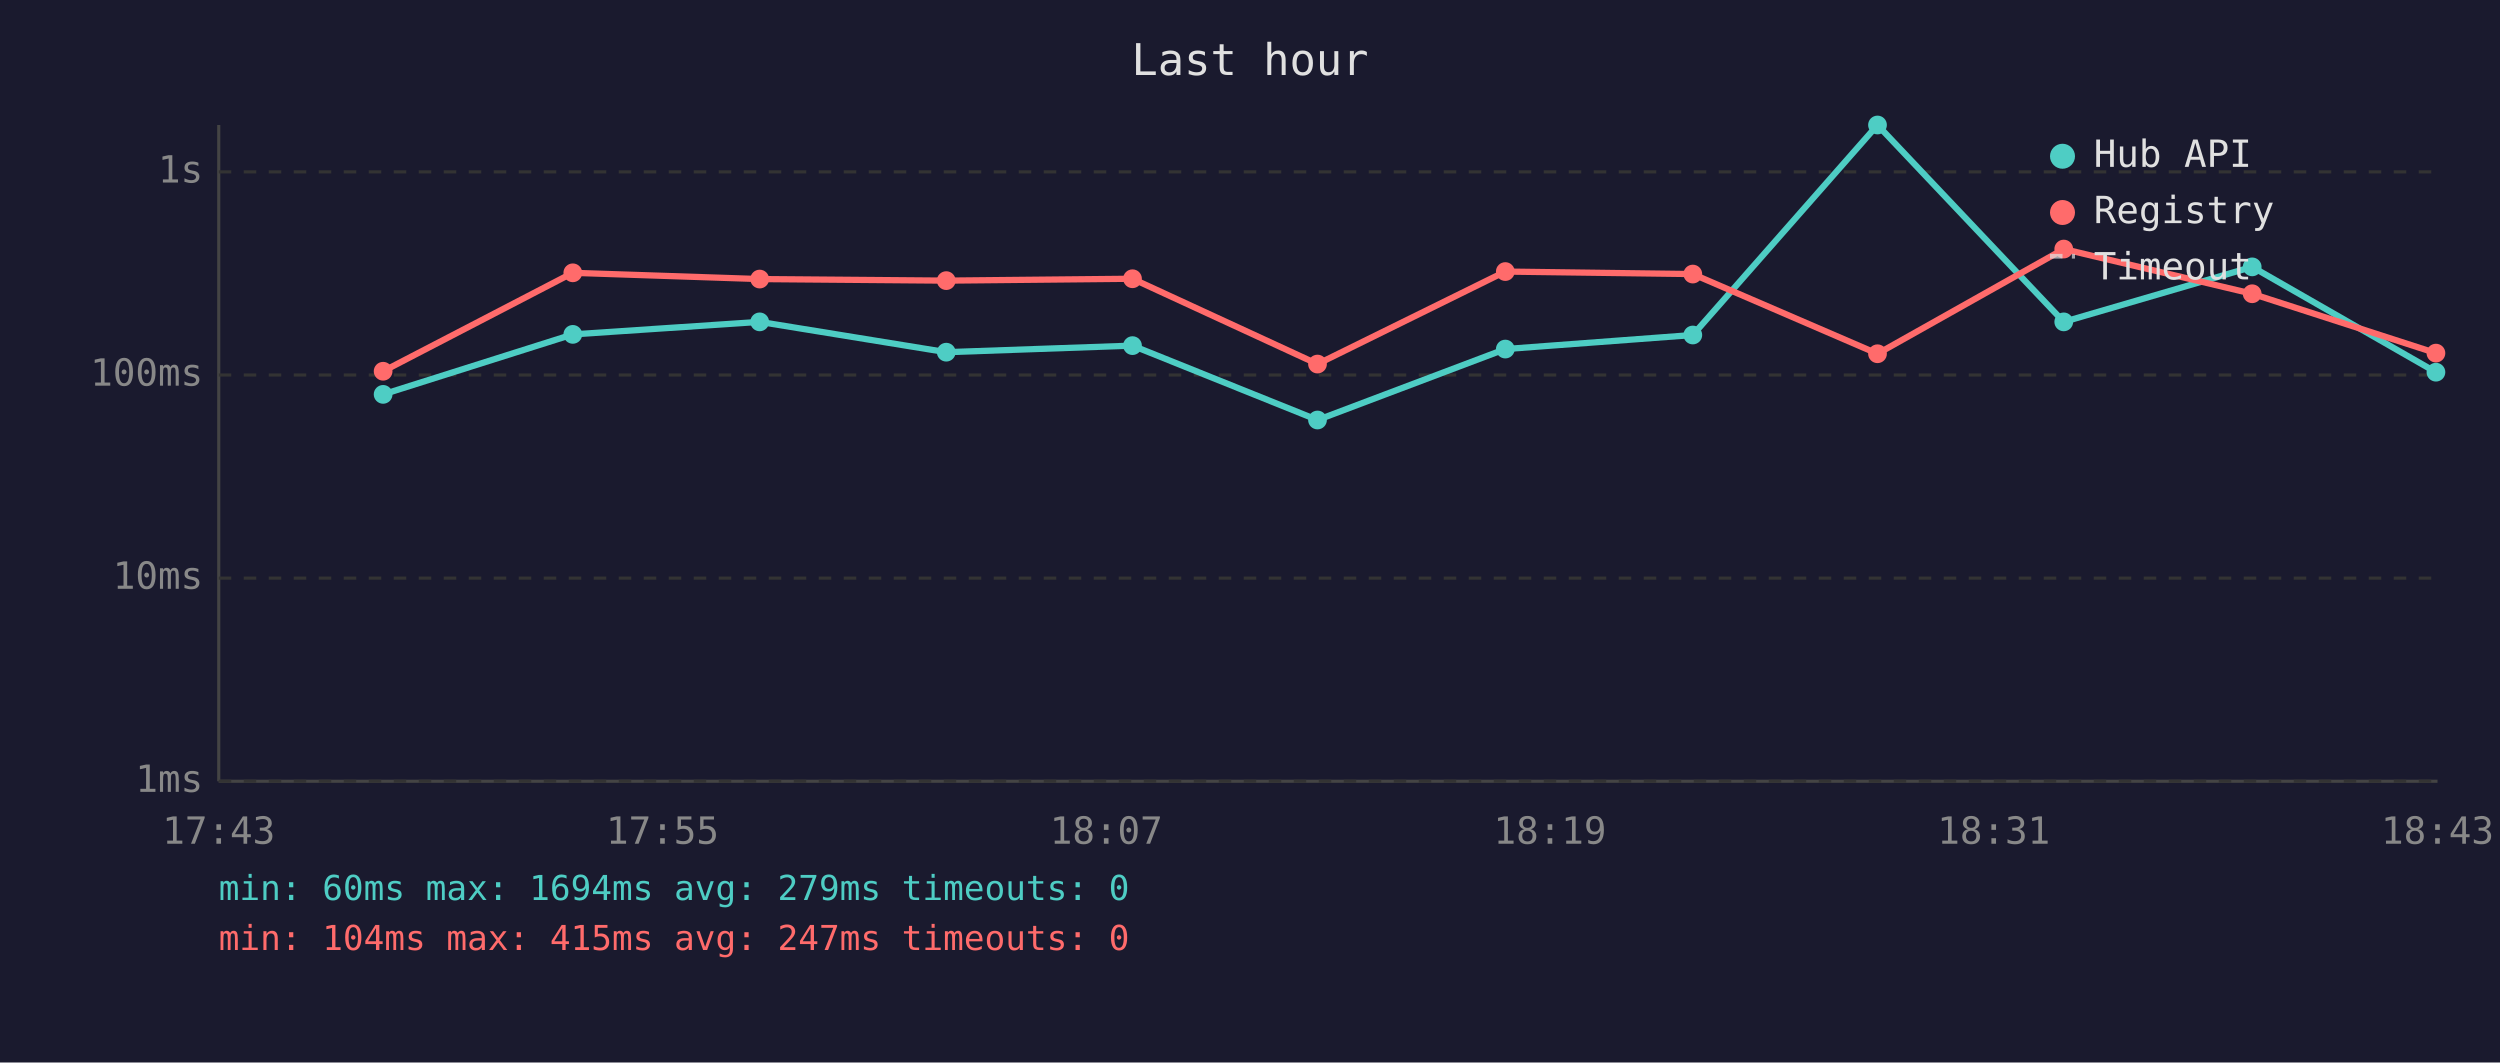
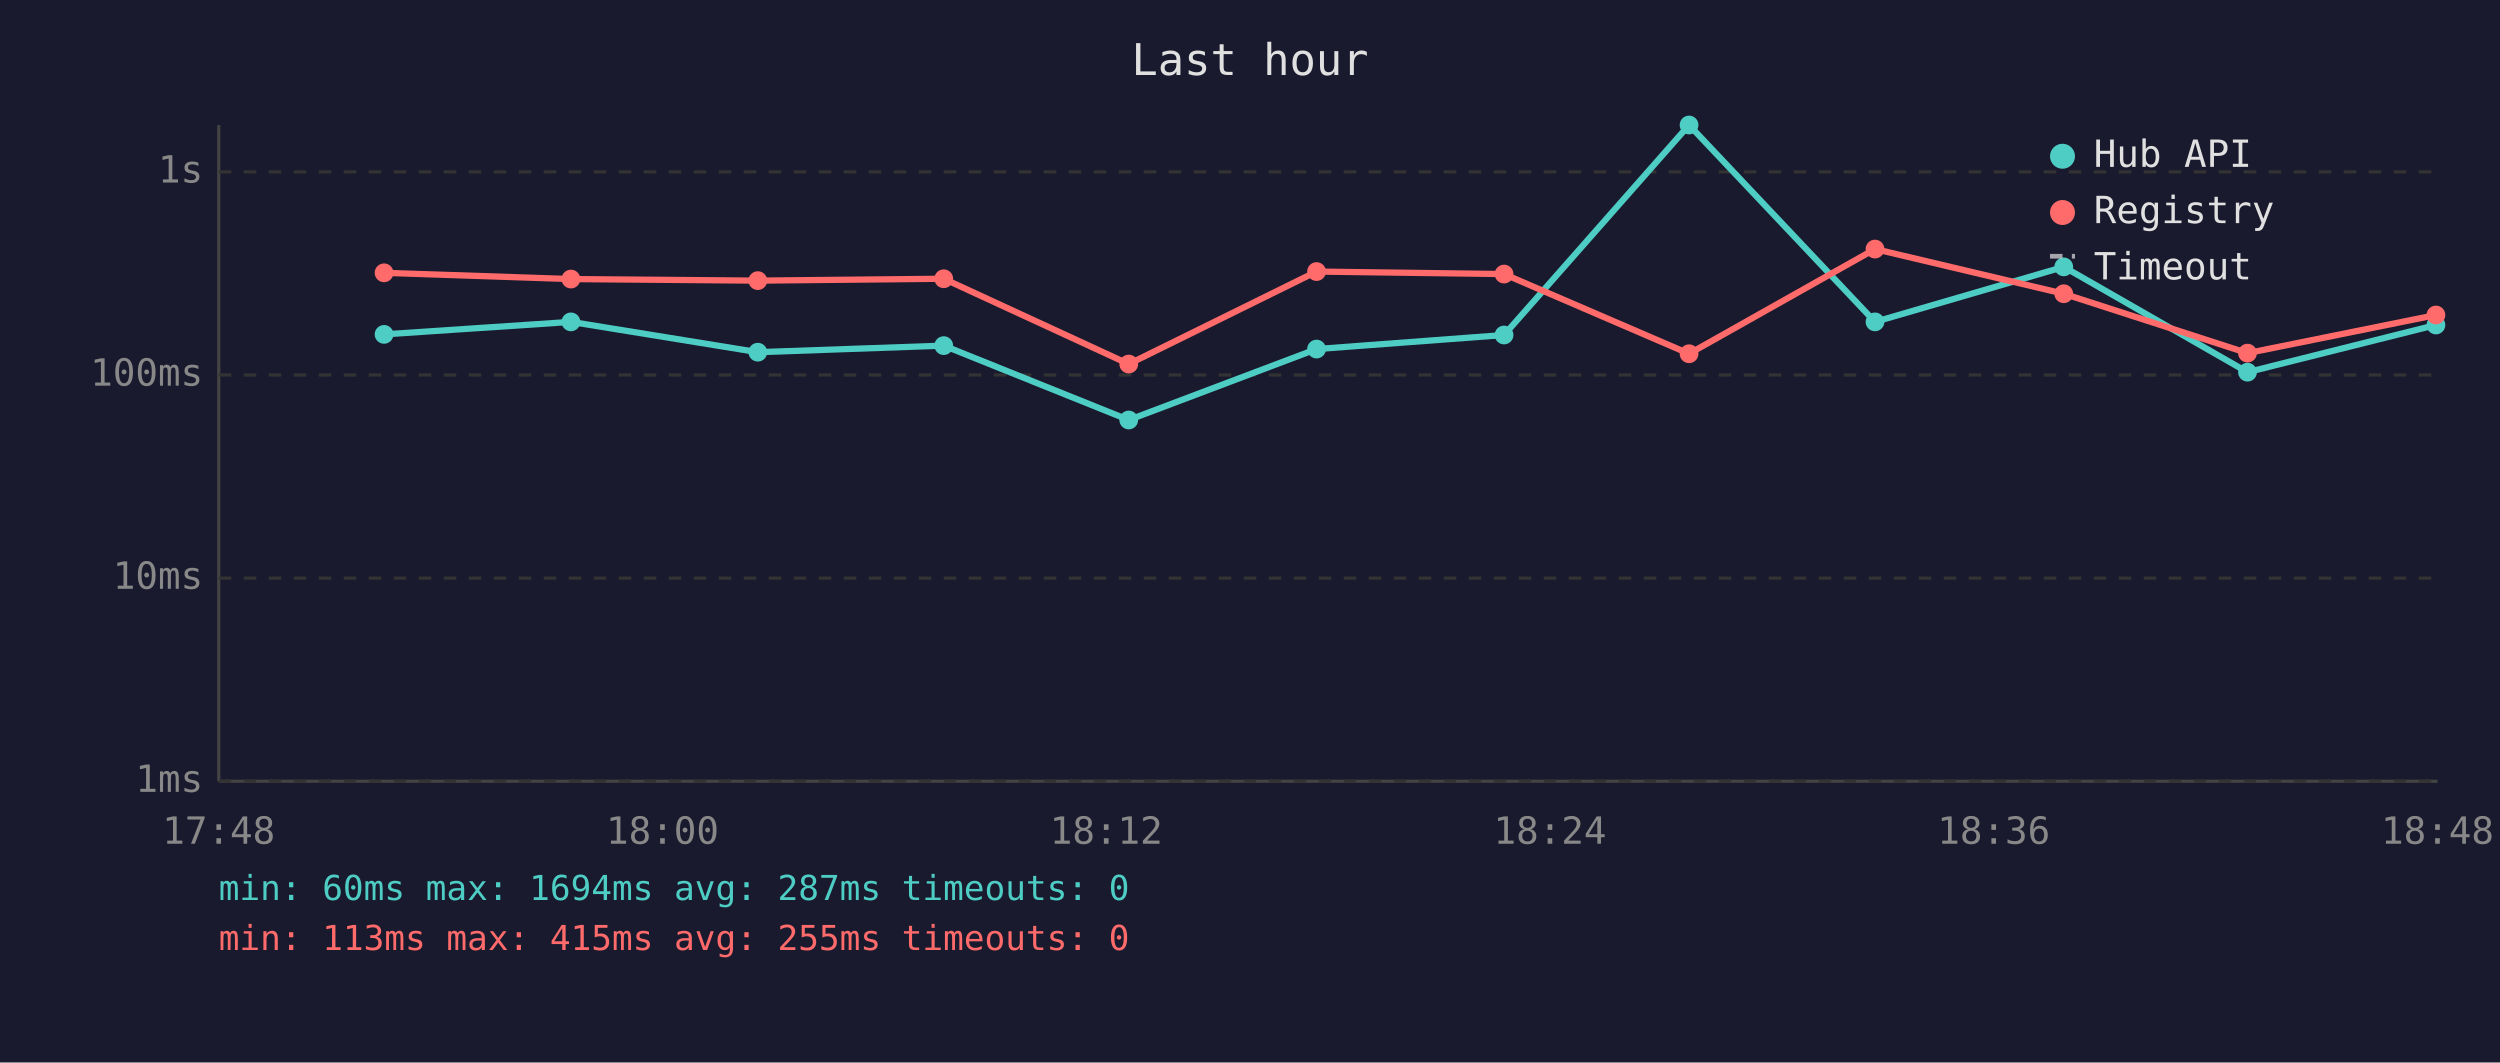
<svg xmlns="http://www.w3.org/2000/svg" viewBox="0 0 800 340" font-family="monospace" font-size="12">
  <rect width="800" height="340" fill="#1a1a2e" />
  <text x="400" y="24" fill="#e0e0e0" font-size="14" text-anchor="middle">Last hour</text>
  <line x1="70" y1="40" x2="70" y2="250" stroke="#444" stroke-width="1" />
  <line x1="70" y1="250" x2="780" y2="250" stroke="#444" stroke-width="1" />
  <line x1="70" y1="250" x2="780" y2="250" stroke="#333" stroke-width="1" stroke-dasharray="4" />
  <text x="65" y="250" fill="#888" text-anchor="end" dominant-baseline="middle">1ms</text>
  <line x1="70" y1="185" x2="780" y2="185" stroke="#333" stroke-width="1" stroke-dasharray="4" />
  <text x="65" y="185" fill="#888" text-anchor="end" dominant-baseline="middle">10ms</text>
  <line x1="70" y1="120" x2="780" y2="120" stroke="#333" stroke-width="1" stroke-dasharray="4" />
  <text x="65" y="120" fill="#888" text-anchor="end" dominant-baseline="middle">100ms</text>
  <line x1="70" y1="55" x2="780" y2="55" stroke="#333" stroke-width="1" stroke-dasharray="4" />
  <text x="65" y="55" fill="#888" text-anchor="end" dominant-baseline="middle">1s</text>
-   <text x="70" y="270" fill="#888" text-anchor="middle">17:43</text>
-   <text x="212" y="270" fill="#888" text-anchor="middle">17:55</text>
-   <text x="354" y="270" fill="#888" text-anchor="middle">18:07</text>
-   <text x="496" y="270" fill="#888" text-anchor="middle">18:19</text>
-   <text x="638" y="270" fill="#888" text-anchor="middle">18:31</text>
-   <text x="780" y="270" fill="#888" text-anchor="middle">18:43</text>
-   <polyline points="122.6,126.2 183.3,107.0 243.1,103.0 302.8,112.7 362.4,110.6 421.6,134.4 481.7,111.7 541.7,107.2 600.8,40.0 660.4,103.0 720.7,85.4 779.5,119.1" fill="none" stroke="#4ecdc4" stroke-width="2" opacity="1" />
-   <circle cx="122.6" cy="126.2" r="3" fill="#4ecdc4" />
-   <circle cx="183.3" cy="107.0" r="3" fill="#4ecdc4" />
-   <circle cx="243.1" cy="103.0" r="3" fill="#4ecdc4" />
-   <circle cx="302.8" cy="112.7" r="3" fill="#4ecdc4" />
-   <circle cx="362.4" cy="110.6" r="3" fill="#4ecdc4" />
-   <circle cx="421.6" cy="134.4" r="3" fill="#4ecdc4" />
-   <circle cx="481.7" cy="111.7" r="3" fill="#4ecdc4" />
-   <circle cx="541.7" cy="107.2" r="3" fill="#4ecdc4" />
-   <circle cx="600.8" cy="40.0" r="3" fill="#4ecdc4" />
-   <circle cx="660.4" cy="103.0" r="3" fill="#4ecdc4" />
-   <circle cx="720.7" cy="85.4" r="3" fill="#4ecdc4" />
-   <circle cx="779.5" cy="119.1" r="3" fill="#4ecdc4" />
-   <polyline points="122.6,118.8 183.3,87.3 243.1,89.3 302.8,89.8 362.4,89.2 421.6,116.5 481.7,86.9 541.7,87.7 600.8,113.2 660.4,79.7 720.7,94.0 779.5,113.0" fill="none" stroke="#ff6b6b" stroke-width="2" opacity="1" />
-   <circle cx="122.6" cy="118.8" r="3" fill="#ff6b6b" />
-   <circle cx="183.3" cy="87.3" r="3" fill="#ff6b6b" />
-   <circle cx="243.1" cy="89.3" r="3" fill="#ff6b6b" />
-   <circle cx="302.8" cy="89.8" r="3" fill="#ff6b6b" />
-   <circle cx="362.4" cy="89.2" r="3" fill="#ff6b6b" />
-   <circle cx="421.6" cy="116.5" r="3" fill="#ff6b6b" />
-   <circle cx="481.7" cy="86.9" r="3" fill="#ff6b6b" />
-   <circle cx="541.7" cy="87.7" r="3" fill="#ff6b6b" />
-   <circle cx="600.8" cy="113.2" r="3" fill="#ff6b6b" />
-   <circle cx="660.4" cy="79.7" r="3" fill="#ff6b6b" />
-   <circle cx="720.7" cy="94.0" r="3" fill="#ff6b6b" />
-   <circle cx="779.5" cy="113.0" r="3" fill="#ff6b6b" />
+   <text x="70" y="270" fill="#888" text-anchor="middle">17:48</text>
+   <text x="212" y="270" fill="#888" text-anchor="middle">18:00</text>
+   <text x="354" y="270" fill="#888" text-anchor="middle">18:12</text>
+   <text x="496" y="270" fill="#888" text-anchor="middle">18:24</text>
+   <text x="638" y="270" fill="#888" text-anchor="middle">18:36</text>
+   <text x="780" y="270" fill="#888" text-anchor="middle">18:48</text>
+   <polyline points="122.9,107.0 182.7,103.0 242.5,112.7 302.0,110.6 361.2,134.4 421.3,111.7 481.3,107.2 540.5,40.0 600.0,103.0 660.4,85.4 719.2,119.1 779.5,104.0" fill="none" stroke="#4ecdc4" stroke-width="2" opacity="1" />
+   <circle cx="122.9" cy="107.0" r="3" fill="#4ecdc4" />
+   <circle cx="182.7" cy="103.0" r="3" fill="#4ecdc4" />
+   <circle cx="242.5" cy="112.7" r="3" fill="#4ecdc4" />
+   <circle cx="302.0" cy="110.6" r="3" fill="#4ecdc4" />
+   <circle cx="361.2" cy="134.4" r="3" fill="#4ecdc4" />
+   <circle cx="421.3" cy="111.7" r="3" fill="#4ecdc4" />
+   <circle cx="481.3" cy="107.2" r="3" fill="#4ecdc4" />
+   <circle cx="540.5" cy="40.0" r="3" fill="#4ecdc4" />
+   <circle cx="600.0" cy="103.0" r="3" fill="#4ecdc4" />
+   <circle cx="660.4" cy="85.4" r="3" fill="#4ecdc4" />
+   <circle cx="719.2" cy="119.1" r="3" fill="#4ecdc4" />
+   <circle cx="779.5" cy="104.0" r="3" fill="#4ecdc4" />
+   <polyline points="122.9,87.3 182.7,89.3 242.5,89.8 302.0,89.2 361.2,116.5 421.3,86.9 481.3,87.7 540.5,113.2 600.0,79.7 660.4,94.0 719.2,113.0 779.5,100.8" fill="none" stroke="#ff6b6b" stroke-width="2" opacity="1" />
+   <circle cx="122.9" cy="87.3" r="3" fill="#ff6b6b" />
+   <circle cx="182.7" cy="89.3" r="3" fill="#ff6b6b" />
+   <circle cx="242.5" cy="89.8" r="3" fill="#ff6b6b" />
+   <circle cx="302.0" cy="89.2" r="3" fill="#ff6b6b" />
+   <circle cx="361.2" cy="116.5" r="3" fill="#ff6b6b" />
+   <circle cx="421.3" cy="86.9" r="3" fill="#ff6b6b" />
+   <circle cx="481.3" cy="87.7" r="3" fill="#ff6b6b" />
+   <circle cx="540.5" cy="113.2" r="3" fill="#ff6b6b" />
+   <circle cx="600.0" cy="79.7" r="3" fill="#ff6b6b" />
+   <circle cx="660.4" cy="94.0" r="3" fill="#ff6b6b" />
+   <circle cx="719.2" cy="113.0" r="3" fill="#ff6b6b" />
+   <circle cx="779.5" cy="100.8" r="3" fill="#ff6b6b" />
  <circle cx="660" cy="50" r="4" fill="#4ecdc4" />
  <text x="670" y="50" fill="#e0e0e0" dominant-baseline="middle">Hub API</text>
  <circle cx="660" cy="68" r="4" fill="#ff6b6b" />
  <text x="670" y="68" fill="#e0e0e0" dominant-baseline="middle">Registry</text>
  <line x1="656" y1="82" x2="664" y2="82" stroke="#e0e0e0" stroke-width="1.5" stroke-dasharray="4,3" opacity="0.7" />
  <text x="670" y="86" fill="#e0e0e0" dominant-baseline="middle">Timeout</text>
-   <text x="70" y="288" fill="#4ecdc4" font-size="11">min: 60ms  max: 1694ms  avg: 279ms  timeouts: 0</text>
-   <text x="70" y="304" fill="#ff6b6b" font-size="11">min: 104ms  max: 415ms  avg: 247ms  timeouts: 0</text>
+   <text x="70" y="288" fill="#4ecdc4" font-size="11">min: 60ms  max: 1694ms  avg: 287ms  timeouts: 0</text>
+   <text x="70" y="304" fill="#ff6b6b" font-size="11">min: 113ms  max: 415ms  avg: 255ms  timeouts: 0</text>
</svg>
